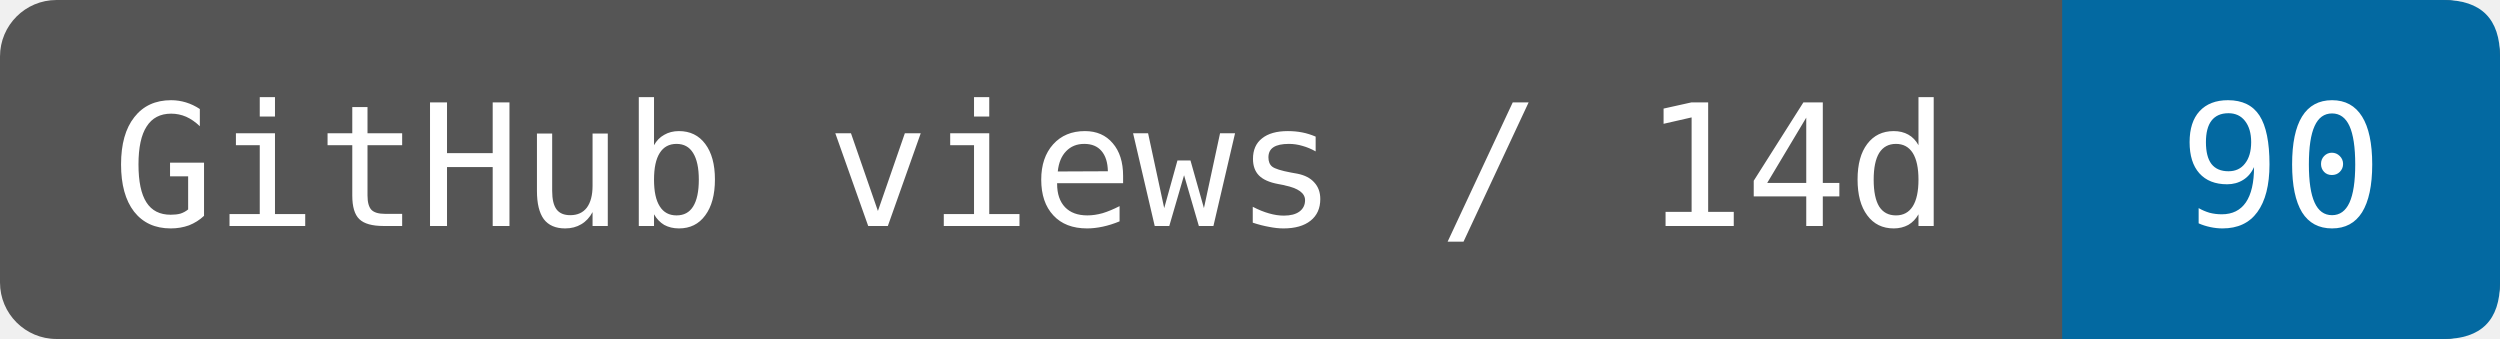
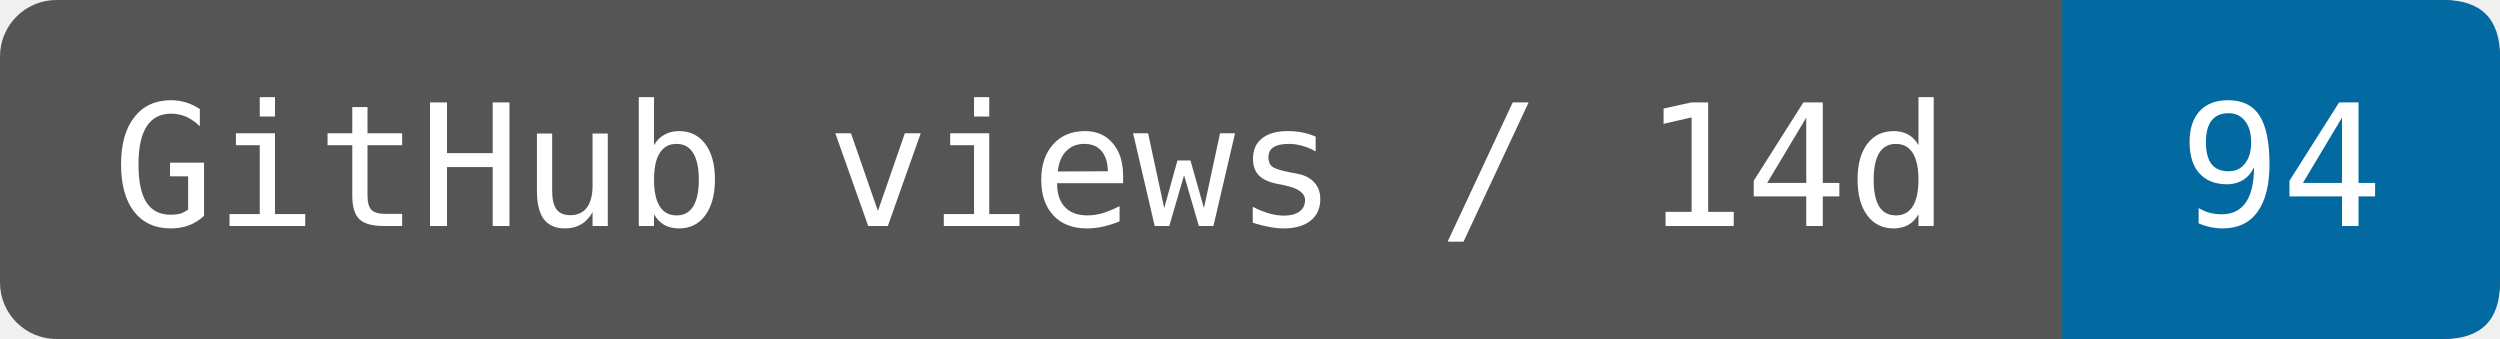
- <svg xmlns="http://www.w3.org/2000/svg" width="147.5" height="20" viewBox="0 0 177 24" role="img" aria-label="GitHub views / 14d: 90">
+ <svg xmlns="http://www.w3.org/2000/svg" width="147.5" height="20" viewBox="0 0 177 24" role="img" aria-label="GitHub views / 14d: 94">
  <rect width="177" height="24" rx="4" fill="#555" />
  <path d="M146 0H173Q177 0 177 4V20Q177 24 173 24H146Z" fill="#0369a1" />
  <g fill="#fff" font-family="DejaVu Sans Mono,monospace" font-size="12" text-anchor="middle">
    <text x="73" y="16">GitHub views / 14d</text>
-     <text x="161.5" y="16">90</text>
+     <text x="161.5" y="16">94</text>
  </g>
</svg>
